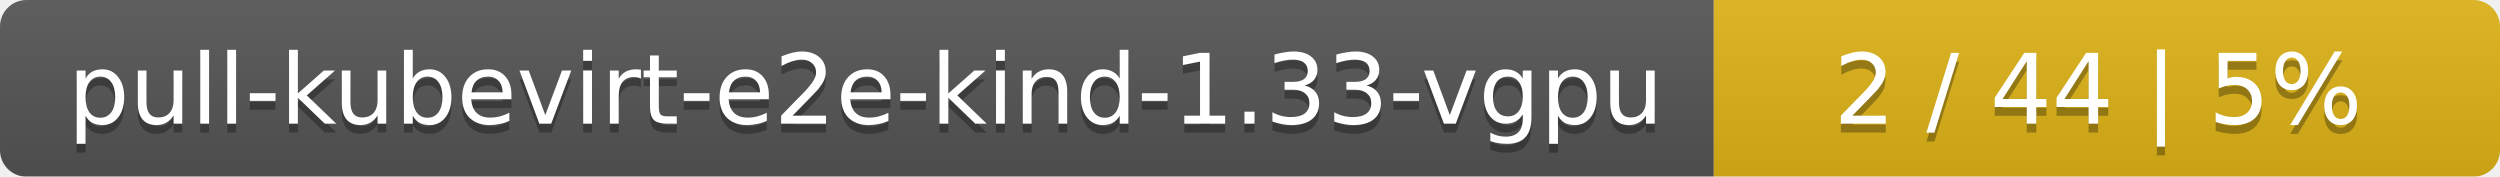
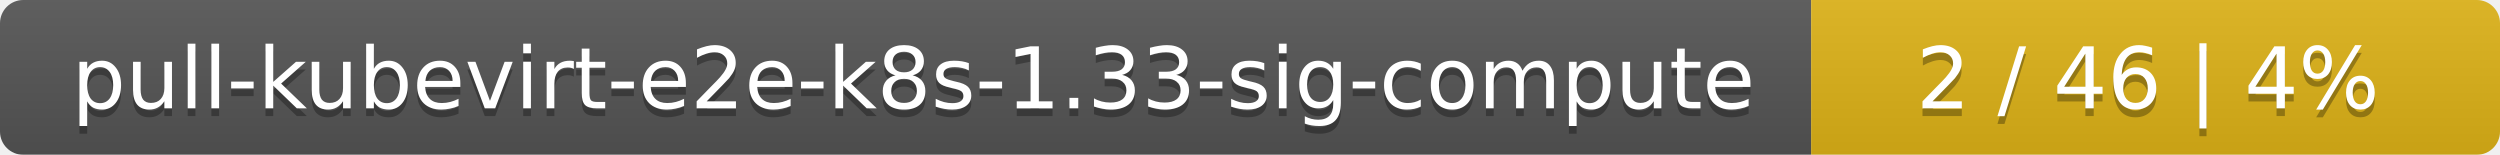
- <svg xmlns="http://www.w3.org/2000/svg" width="283" height="20">
+ <svg xmlns="http://www.w3.org/2000/svg" width="323" height="20">
  <linearGradient id="smooth" x2="0" y2="100%">
    <stop offset="0" stop-color="#bbb" stop-opacity=".1" />
    <stop offset="1" stop-opacity=".1" />
  </linearGradient>
  <mask id="round">
-     <rect width="283" height="20" rx="3" fill="#fff" />
+     <rect width="323" height="20" rx="3" fill="#fff" />
  </mask>
  <g mask="url(#round)">
-     <rect width="194" height="20" fill="#555" />
-     <rect x="194" width="89" height="20" fill="#dfb317" />
-     <rect width="283" height="20" fill="url(#smooth)" />
+     <rect width="234" height="20" fill="#555" />
+     <rect x="234" width="89" height="20" fill="#dfb317" />
+     <rect width="323" height="20" fill="url(#smooth)" />
  </g>
  <g fill="#fff" text-anchor="middle" font-family="DejaVu Sans,Verdana,Geneva,sans-serif" font-size="11">
-     <text x="98" y="15" fill="#010101" fill-opacity=".3">pull-kubevirt-e2e-kind-1.33-vgpu</text>
-     <text x="98" y="14">pull-kubevirt-e2e-kind-1.33-vgpu</text>
-     <text x="237.5" y="15" fill="#010101" fill-opacity=".3">2 / 44    |    5%</text>
-     <text x="237.5" y="14">2 / 44    |    5%</text>
+     <text x="118" y="15" fill="#010101" fill-opacity=".3">pull-kubevirt-e2e-k8s-1.33-sig-compute</text>
+     <text x="118" y="14">pull-kubevirt-e2e-k8s-1.33-sig-compute</text>
+     <text x="277.5" y="15" fill="#010101" fill-opacity=".3">2 / 46    |    4%</text>
+     <text x="277.5" y="14">2 / 46    |    4%</text>
  </g>
</svg>
